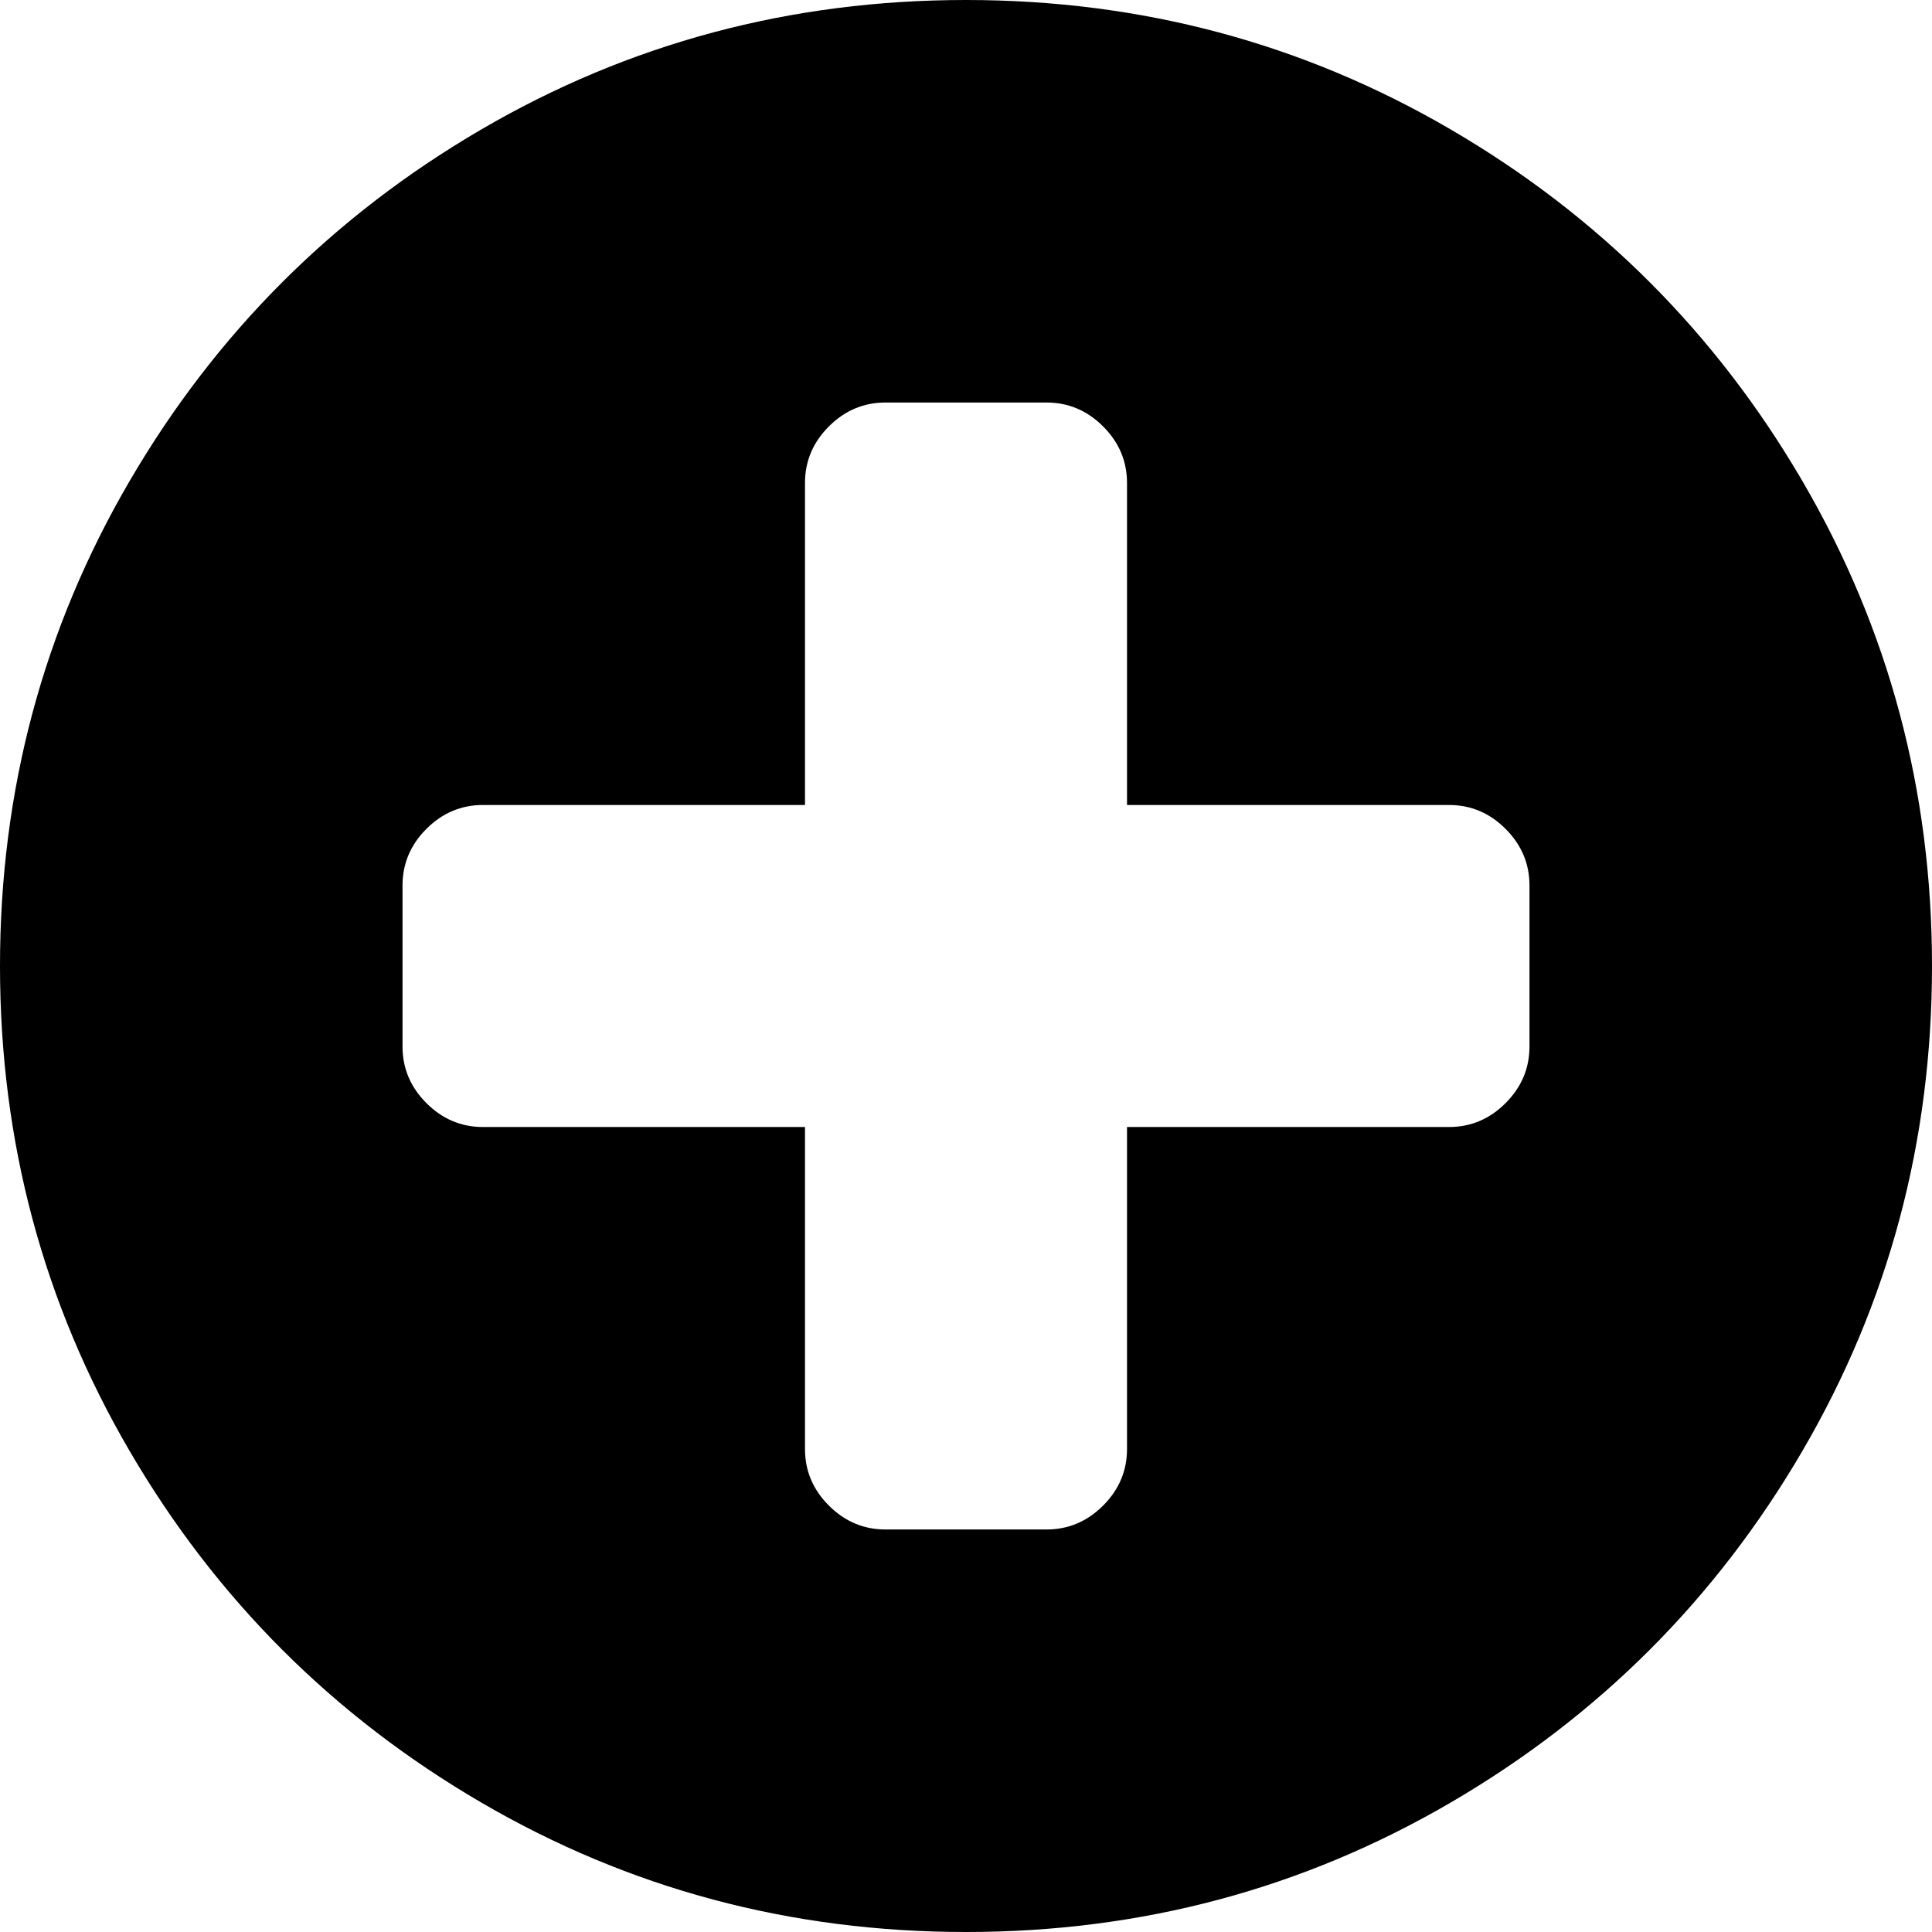
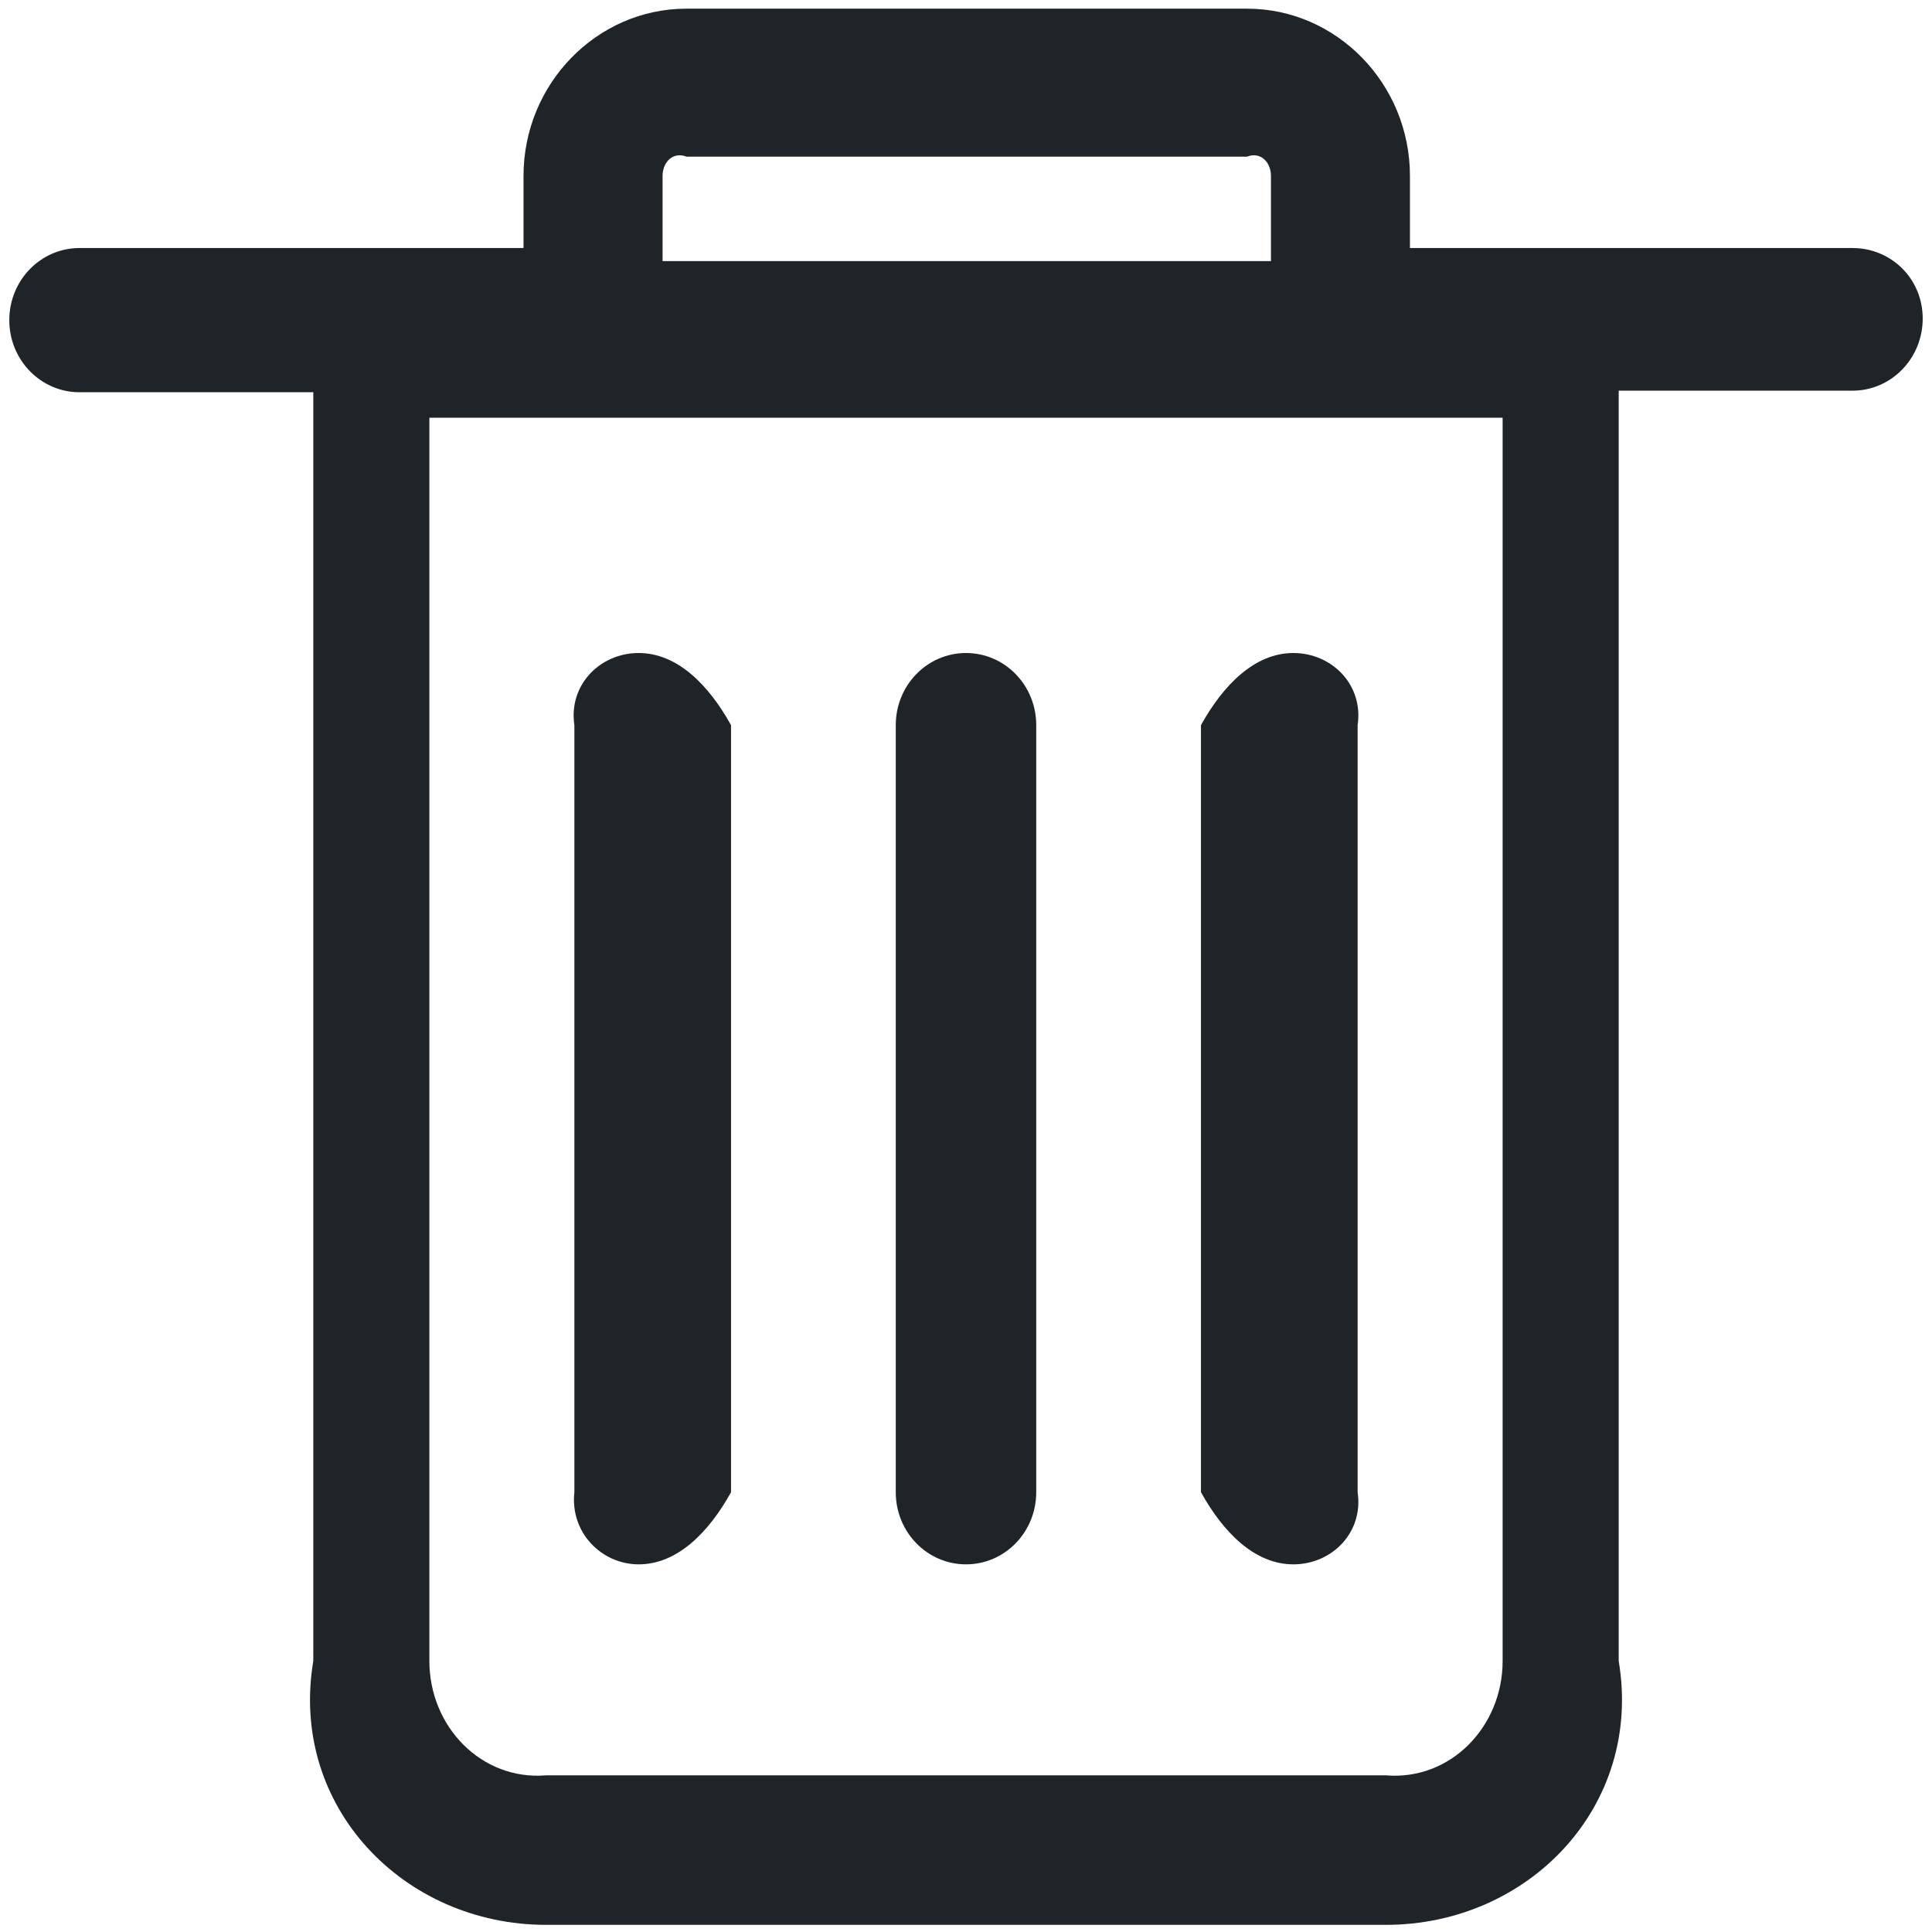
- <svg xmlns="http://www.w3.org/2000/svg" version="1.1" width="35px" height="35px">
-   <g transform="matrix(1 0 0 1 -229 -1466 )">
-     <path d="M 27.275 19.984  C 27.564 19.695  27.708 19.353  27.708 18.958  L 27.708 16.042  C 27.708 15.647  27.564 15.305  27.275 15.016  C 26.987 14.728  26.645 14.583  26.25 14.583  L 20.417 14.583  L 20.417 8.75  C 20.417 8.355  20.272 8.013  19.984 7.725  C 19.695 7.436  19.353 7.292  18.958 7.292  L 16.042 7.292  C 15.647 7.292  15.305 7.436  15.016 7.725  C 14.728 8.013  14.583 8.355  14.583 8.75  L 14.583 14.583  L 8.75 14.583  C 8.355 14.583  8.013 14.728  7.725 15.016  C 7.436 15.305  7.292 15.647  7.292 16.042  L 7.292 18.958  C 7.292 19.353  7.436 19.695  7.725 19.984  C 8.013 20.272  8.355 20.417  8.75 20.417  L 14.583 20.417  L 14.583 26.25  C 14.583 26.645  14.728 26.987  15.016 27.275  C 15.305 27.564  15.647 27.708  16.042 27.708  L 18.958 27.708  C 19.353 27.708  19.695 27.564  19.984 27.275  C 20.272 26.987  20.417 26.645  20.417 26.25  L 20.417 20.417  L 26.25 20.417  C 26.645 20.417  26.987 20.272  27.275 19.984  Z M 32.653 8.716  C 34.218 11.397  35 14.325  35 17.5  C 35 20.675  34.218 23.603  32.653 26.284  C 31.088 28.965  28.965 31.088  26.284 32.653  C 23.603 34.218  20.675 35  17.5 35  C 14.325 35  11.397 34.218  8.716 32.653  C 6.035 31.088  3.912 28.965  2.347 26.284  C 0.782 23.603  0 20.675  0 17.5  C 0 14.325  0.782 11.397  2.347 8.716  C 3.912 6.035  6.035 3.912  8.716 2.347  C 11.397 0.782  14.325 0  17.5 0  C 20.675 0  23.603 0.782  26.284 2.347  C 28.965 3.912  31.088 6.035  32.653 8.716  Z " fill-rule="nonzero" fill="#000000" stroke="none" transform="matrix(1 0 0 1 229 1466 )" />
+ <svg xmlns="http://www.w3.org/2000/svg" version="1.1" width="37px" height="37px">
+   <g transform="matrix(1 0 0 1 -1277 -1289 )">
+     <path d="M 28.777 8  L 28.777 31.809  C 28.777 33.073  27.775 34.101  26.544 34  L 10.456 34  C 9.225 34.101  8.223 33.073  8.223 31.809  L 8.223 8  L 28.777 8  Z M 12.689 5  L 12.689 3.369  C 12.689 3.104  12.889 2.899  13.147 3  L 23.882 3  C 24.14 2.899  24.34 3.104  24.34 3.369  L 24.34 5  L 12.689 5  Z M 36.822 6.101  C 36.822 5.337  36.22 4.75  35.476 4.75  L 27.002 4.75  L 27.002 3.369  C 27.002 1.606  25.6 0.166  23.882 0.166  L 13.147 0.166  C 11.429 0.166  10.026 1.606  10.026 3.369  L 10.026 4.75  L 1.524 4.75  C 0.78 4.75  0.178 5.367  0.178 6.131  C 0.178 6.895  0.78 7.512  1.524 7.512  L 6 7.512  L 6 31.809  C 5.532 34.601  7.736 36.863  10.456 36.863  L 26.544 36.863  C 29.264 36.863  31.468 34.601  31 31.809  L 31 7.482  L 35.476 7.482  C 36.22 7.482  36.822 6.865  36.822 6.101  Z M 17.155 28.578  C 17.155 29.342  17.756 29.959  18.5 29.959  C 19.244 29.959  19.845 29.342  19.845 28.578  L 19.845 13.887  C 19.845 13.123  19.244 12.506  18.5 12.506  C 17.756 12.506  17.155 13.123  17.155 13.887  L 17.155 28.578  Z M 11 28.578  C 10.914 29.342  11.515 29.959  12.231 29.959  C 12.975 29.959  13.576 29.342  14 28.578  L 14 13.887  C 13.576 13.123  12.975 12.506  12.231 12.506  C 11.486 12.506  10.885 13.123  11 13.887  L 11 28.578  Z M 23 28.578  C 23.424 29.342  24.025 29.959  24.769 29.959  C 25.514 29.959  26.115 29.342  26 28.578  L 26 13.887  C 26.115 13.123  25.514 12.506  24.769 12.506  C 24.025 12.506  23.424 13.123  23 13.887  L 23 28.578  Z " fill-rule="nonzero" fill="#1f2429" stroke="none" transform="matrix(1 0 0 1 1277 1289 )" />
  </g>
</svg>
